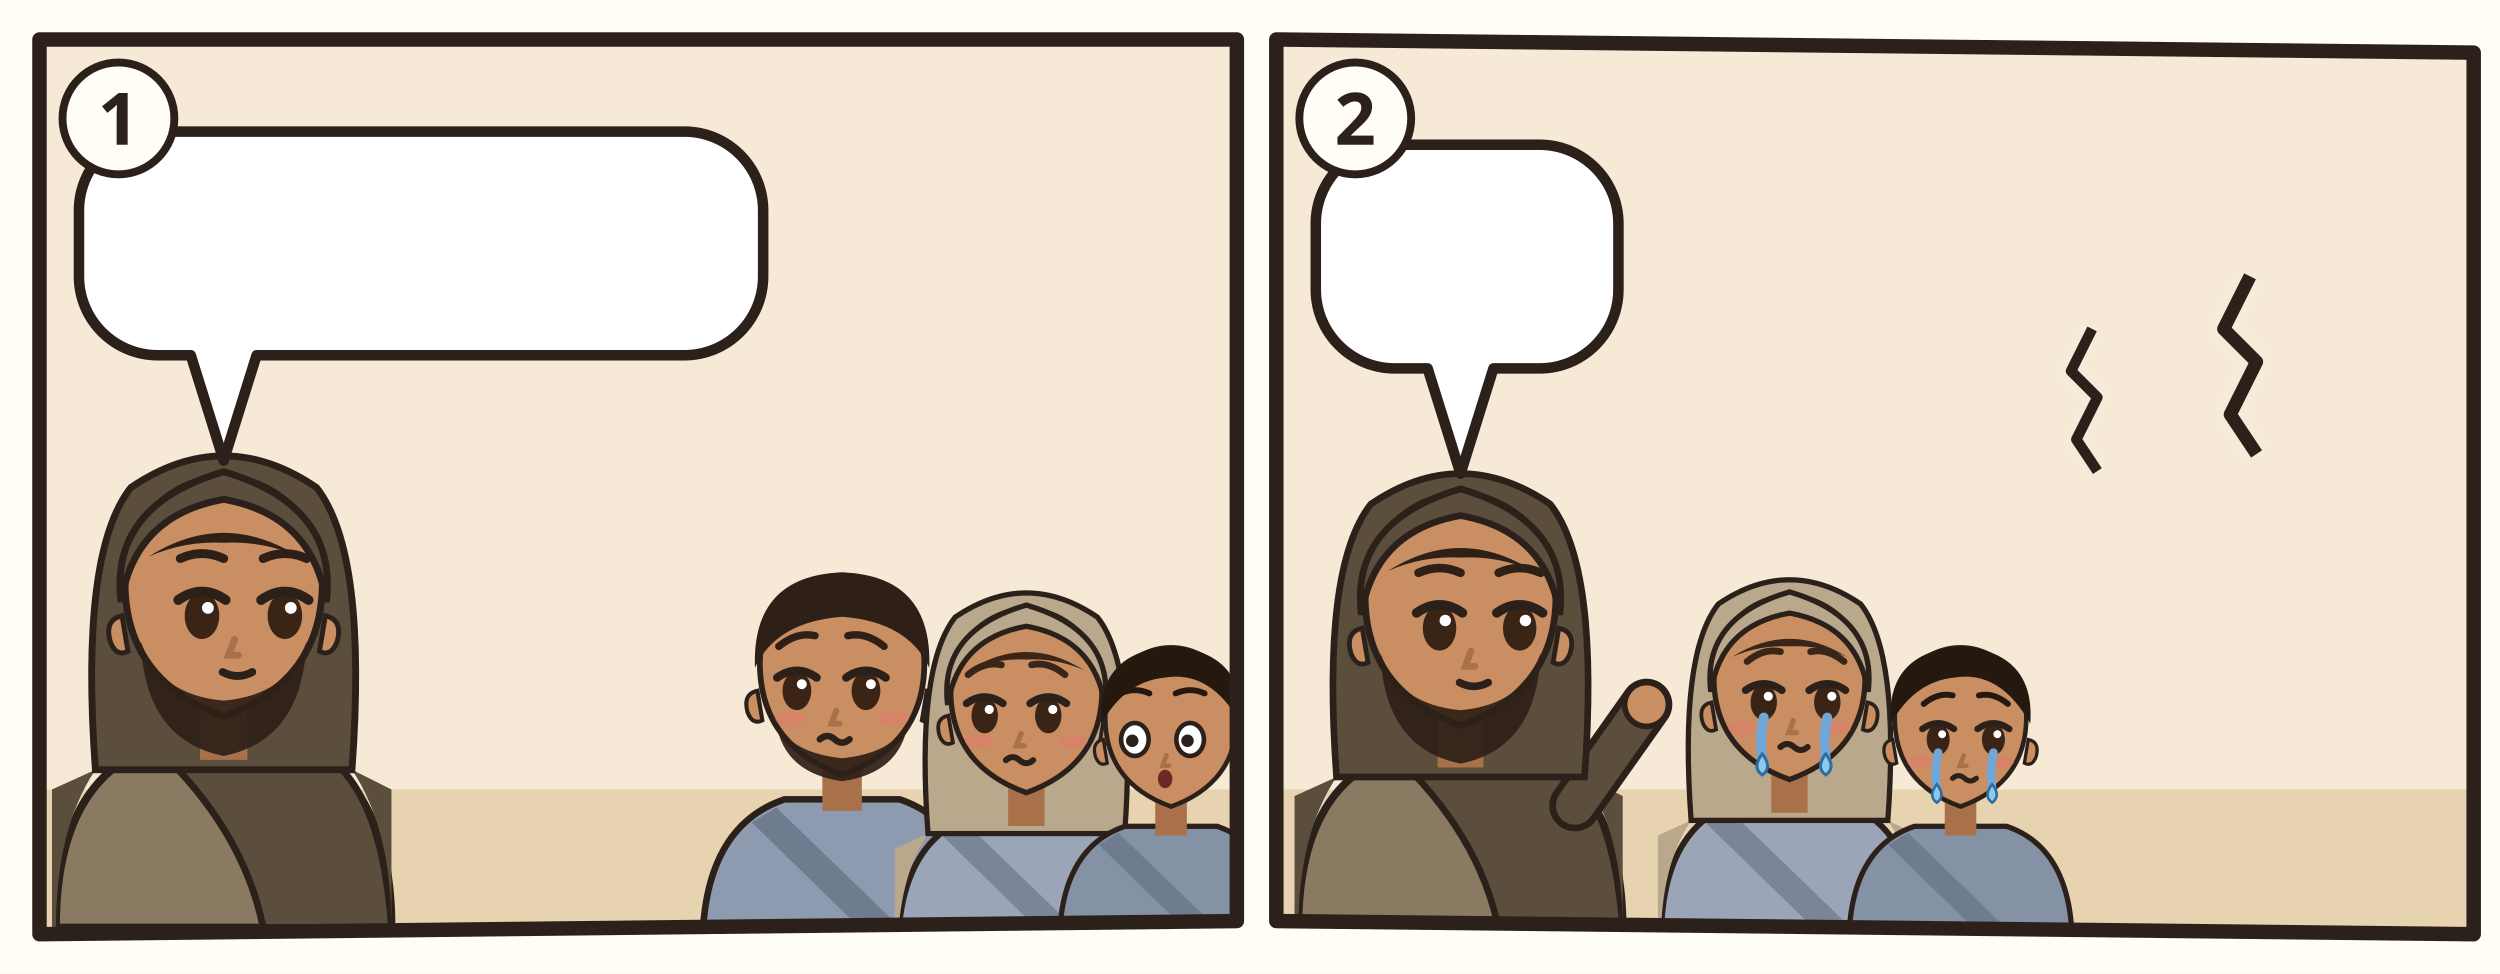
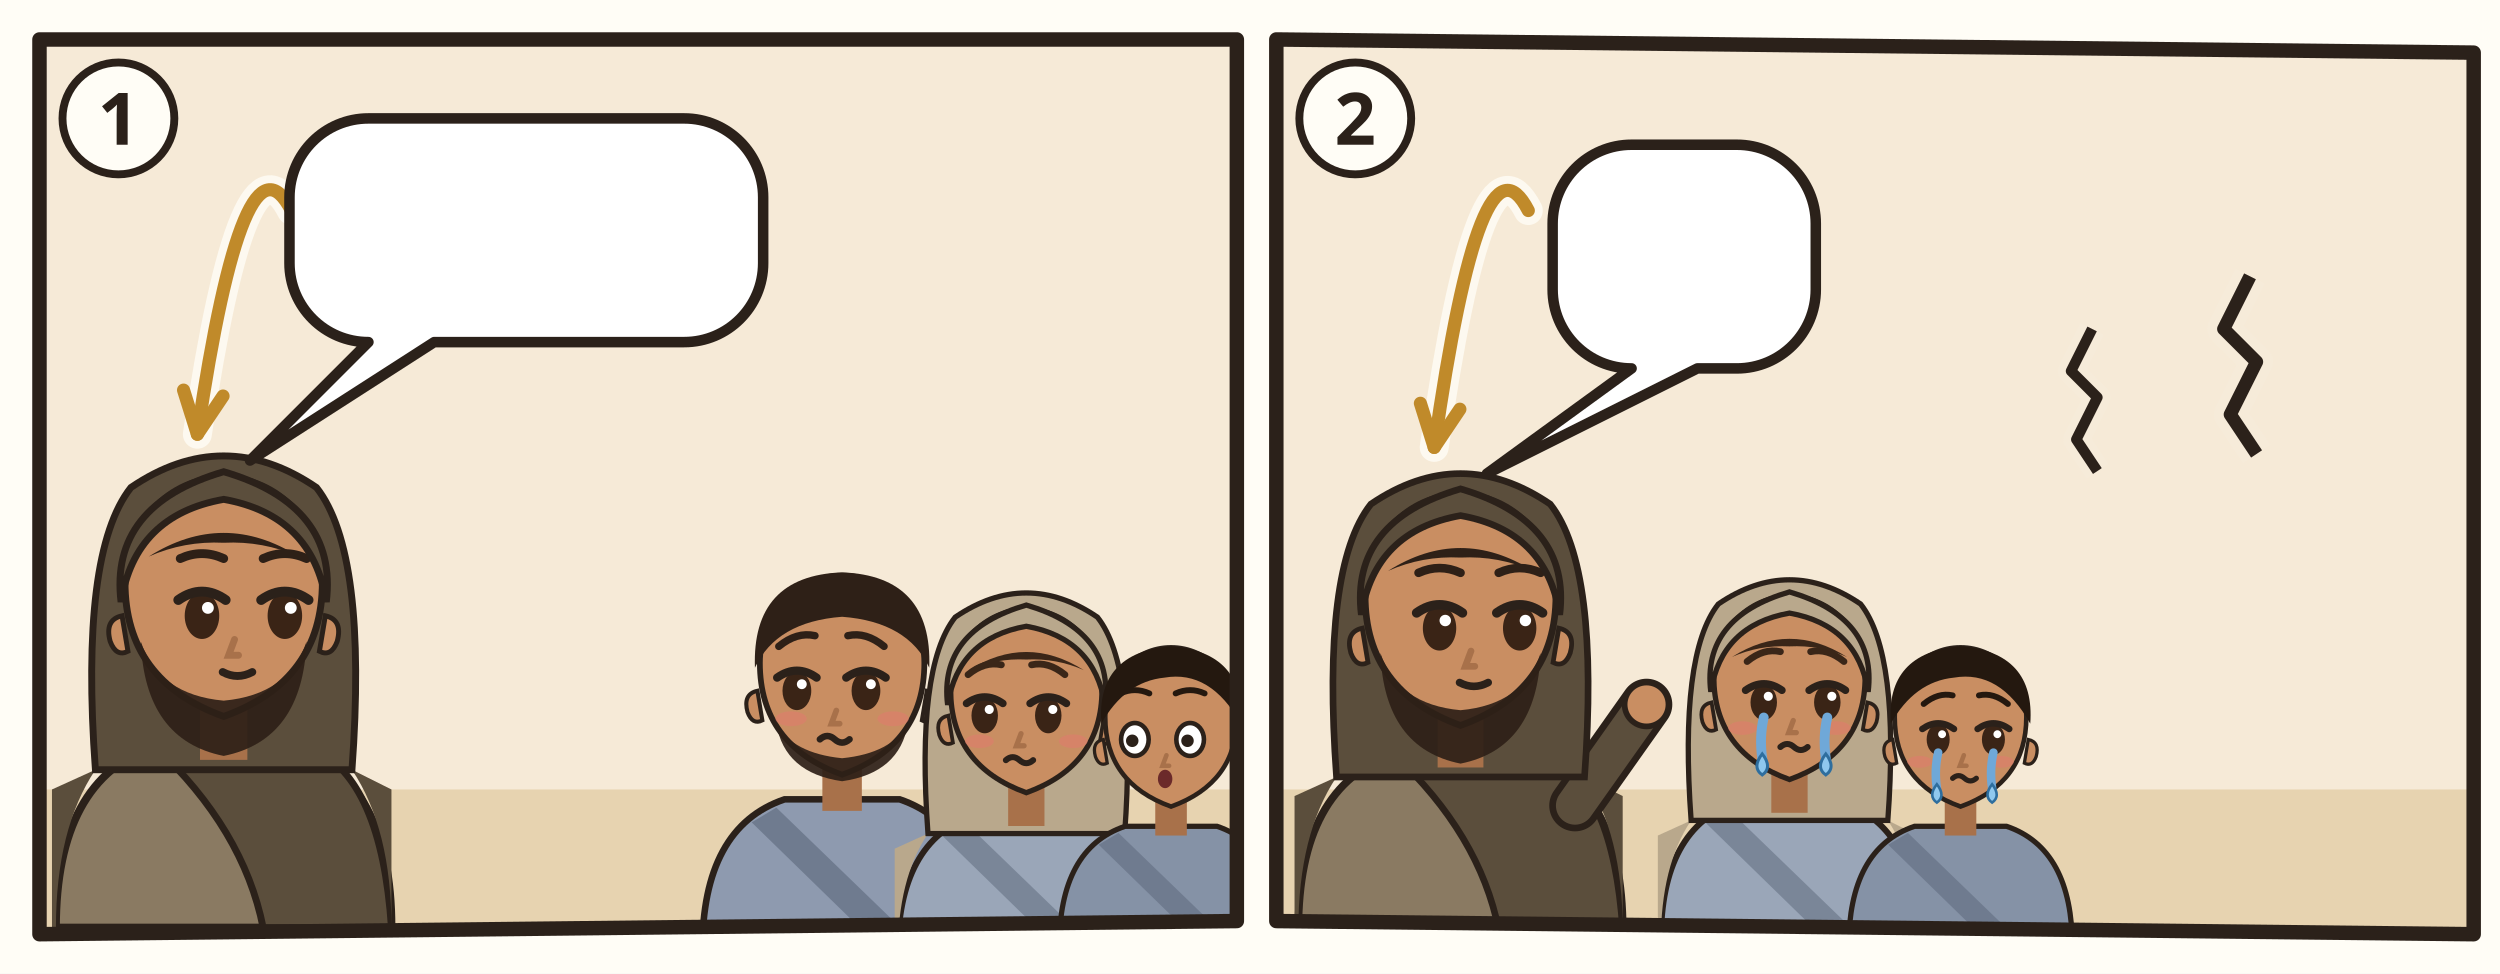
<svg xmlns="http://www.w3.org/2000/svg" viewBox="0 0 380 148">
  <rect width="380" height="148" fill="#FFFDF6" />
  <g transform="translate(4 4)">
    <clipPath id="an-cp-group-04-1">
      <polygon points="2,2 184,2 184,136 2,138" />
    </clipPath>
    <g clip-path="url(#an-cp-group-04-1)">
      <polygon points="2,2 184,2 184,136 2,138" fill="#F6EAD7" />
      <path d="M0 116h186v24H0z" fill="#E7D3B0" />
      <g transform="translate(124 98) scale(1.25)">
        <path d="M-17 34Q-17 19-7 15.6L7 15.6Q17 19 17 34z" fill="#8E9AAF" stroke="#2B211A" stroke-width=".8" />
        <path d="M-8 16.6L10 34h-5L-11 18.4z" fill="#6F7B8F" />
        <path d="M-2.4 11h4.8v6h-4.8z" fill="#A8714A" />
        <path d="M-10 -1Q-10 9 0 12.6Q10 9 10 -1A10 10.6 0 0 0 -10 -1z" fill="#C98E62" stroke="#2B211A" stroke-width=".7" />
        <path d="M10.3 2.4q1.8.4 1.2 2.6-.6 1.6-1.8 1z M-10.3 2.4q-1.8.4-1.2 2.6.6 1.6 1.8 1z" fill="#C98E62" stroke="#2B211A" stroke-width=".5" />
        <path d="M-8 6.4Q-7 12.4 0 13.4Q7 12.4 8 6.4Q6 10 0 10.6Q-6 10-8 6.4z" fill="#2E2017" opacity=".92" />
        <ellipse cx="-5.5" cy="2.4" rx="1.75" ry="2.35" fill="#3A2416" />
        <path d="M-7.9 0.8Q-5.5 -0.9 -3.1 0.8" fill="none" stroke="#2B211A" stroke-width="1" stroke-linecap="round" />
        <circle cx="-4.9" cy="1.6" r=".6" fill="#FFF" />
        <ellipse cx="2.9" cy="2.4" rx="1.75" ry="2.35" fill="#3A2416" />
        <path d="M0.5 0.8Q2.9 -0.9 5.3 0.8" fill="none" stroke="#2B211A" stroke-width="1" stroke-linecap="round" />
        <circle cx="3.5" cy="1.6" r=".6" fill="#FFF" />
        <path d="M-7.7 -3.0Q-5.5 -4.8 -3.3 -4.3M0.7 -4.3Q2.9 -4.8 5.1 -3.0" fill="none" stroke="#2E2017" stroke-width=".9" stroke-linecap="round" />
        <path d="M-0.7 4.8l-.6 1.6h1" fill="none" stroke="#A8714A" stroke-width=".7" stroke-linecap="round" />
        <ellipse cx="-6.2" cy="5.8" rx="1.9" ry=".9" fill="#E07A6E" opacity=".55" />
        <ellipse cx="6.2" cy="5.8" rx="1.9" ry=".9" fill="#E07A6E" opacity=".55" />
        <path d="M-2.7 8.3q.9-.8 1.8 0t1.8 0" fill="none" stroke="#2B211A" stroke-width=".8" stroke-linecap="round" />
        <path d="M-10.6-.4Q-11-11.6 0-12Q11-11.6 10.6-.4Q8-6 0-6.6Q-8-6-10.6-.4z" fill="#2E2017" />
      </g>
      <g transform="translate(152 102) scale(1.15)">
        <path d="M-17 34Q-17 19-7 15.6L7 15.6Q17 19 17 34z" fill="#9AA6B8" stroke="#2B211A" stroke-width=".8" />
        <path d="M-13 18Q-17 24-17 34h-.4V20zM13 18Q17 24 17 34V20z" fill="#B9A88C" />
        <path d="M-8 16.6L10 34h-5L-11 18.4z" fill="#7A8698" />
        <path d="M-13 18Q-14.6-4-9.4-10.6Q0-17 9.4-10.6Q14.6-4 13 18z" fill="#B9A88C" stroke="#2B211A" stroke-width=".7" />
        <path d="M-2.4 11h4.8v6h-4.8z" fill="#A8714A" />
        <path d="M-10 -1Q-10 9 0 12.6Q10 9 10 -1A10 10.6 0 0 0 -10 -1z" fill="#C98E62" stroke="#2B211A" stroke-width=".7" />
        <path d="M10.3 2.4q1.8.4 1.2 2.6-.6 1.6-1.8 1z M-10.3 2.4q-1.8.4-1.2 2.6.6 1.6 1.8 1z" fill="#C98E62" stroke="#2B211A" stroke-width=".5" />
        <ellipse cx="-5.5" cy="2.4" rx="1.75" ry="2.35" fill="#3A2416" />
        <path d="M-7.9 0.8Q-5.5 -0.9 -3.1 0.8" fill="none" stroke="#2B211A" stroke-width="1" stroke-linecap="round" />
        <circle cx="-4.9" cy="1.6" r=".6" fill="#FFF" />
        <ellipse cx="2.9" cy="2.4" rx="1.75" ry="2.35" fill="#3A2416" />
        <path d="M0.5 0.8Q2.9 -0.9 5.3 0.8" fill="none" stroke="#2B211A" stroke-width="1" stroke-linecap="round" />
        <circle cx="3.5" cy="1.6" r=".6" fill="#FFF" />
        <path d="M-7.7 -3.0Q-5.5 -4.8 -3.3 -4.3M0.7 -4.3Q2.9 -4.8 5.1 -3.0" fill="none" stroke="#3A2618" stroke-width=".9" stroke-linecap="round" />
        <path d="M-0.7 4.8l-.6 1.6h1" fill="none" stroke="#A8714A" stroke-width=".7" stroke-linecap="round" />
        <ellipse cx="-6.2" cy="5.8" rx="1.9" ry=".9" fill="#E07A6E" opacity=".55" />
        <ellipse cx="6.2" cy="5.8" rx="1.9" ry=".9" fill="#E07A6E" opacity=".55" />
        <path d="M-2.7 8.3q.9-.8 1.8 0t1.8 0" fill="none" stroke="#2B211A" stroke-width=".8" stroke-linecap="round" />
        <path d="M-7.6-3.6Q0-8.4 7.6-3.6Q4-5.2 0-5Q-4-5.2-7.6-3.6z" fill="#3A2618" />
        <path d="M-10.4 1Q-11.6-8.8 0-12.2Q11.6-8.8 10.4 1Q9-7.8 0-9.4Q-9-7.8-10.4 1z" fill="#B9A88C" stroke="#2B211A" stroke-width=".7" />
      </g>
      <g transform="translate(174 106) scale(1.0)">
        <path d="M-17 34Q-17 19-7 15.6L7 15.6Q17 19 17 34z" fill="#8592A6" stroke="#2B211A" stroke-width=".8" />
        <path d="M-8 16.6L10 34h-5L-11 18.4z" fill="#6F7B8F" />
        <path d="M-2.4 11h4.8v6h-4.8z" fill="#A8714A" />
        <path d="M-10 -1Q-10 9 0 12.6Q10 9 10 -1A10 10.6 0 0 0 -10 -1z" fill="#C98E62" stroke="#2B211A" stroke-width=".7" />
        <path d="M10.3 2.4q1.8.4 1.2 2.6-.6 1.6-1.8 1z M-10.3 2.4q-1.8.4-1.2 2.6.6 1.6 1.8 1z" fill="#C98E62" stroke="#2B211A" stroke-width=".5" />
        <ellipse cx="-5.5" cy="2.4" rx="2.1" ry="2.5" fill="#FFF" stroke="#2B211A" stroke-width=".7" />
        <circle cx="-5.9" cy="2.6" r=".95" fill="#2B211A" />
        <ellipse cx="2.9" cy="2.4" rx="2.1" ry="2.5" fill="#FFF" stroke="#2B211A" stroke-width=".7" />
        <circle cx="2.5" cy="2.6" r=".95" fill="#2B211A" />
        <path d="M-7.7 -4.6Q-5.5 -5.6 -3.3 -4.6M0.7 -4.6Q2.9 -5.6 5.1 -4.6" fill="none" stroke="#24180F" stroke-width=".9" stroke-linecap="round" />
        <path d="M-0.7 4.8l-.6 1.6h1" fill="none" stroke="#A8714A" stroke-width=".7" stroke-linecap="round" />
        <ellipse cx="-0.9" cy="8.4" rx="1.1" ry="1.4" fill="#6B2A2A" />
        <path d="M-10.6 0Q-11.4-10.8 0-11.8Q11.4-10.8 10.6 0Q6-8.2-1-7Q-7-6.4-10.6 0z" fill="#24180F" />
      </g>
      <g transform="translate(30 86) scale(1.5)">
        <path d="M-17 34Q-17 19-7 15.6L7 15.6Q17 19 17 34z" fill="#8A7A62" stroke="#2B211A" stroke-width=".8" />
        <path d="M-7 15.6Q3 17 9 15.8Q16 19 17 34L4 34Q2 24-7 15.6z" fill="#5B4E3C" stroke="#2B211A" stroke-width=".7" />
        <path d="M-13 18Q-17 24-17 34h-.4V20zM13 18Q17 24 17 34V20z" fill="#5B4E3C" />
        <path d="M-13 18Q-14.6-4-9.4-10.6Q0-17 9.4-10.6Q14.6-4 13 18z" fill="#5B4E3C" stroke="#2B211A" stroke-width=".7" />
        <path d="M-2.4 11h4.8v6h-4.8z" fill="#A8714A" />
        <path d="M-10 -1Q-10 9 0 12.6Q10 9 10 -1A10 10.6 0 0 0 -10 -1z" fill="#C98E62" stroke="#2B211A" stroke-width=".7" />
        <path d="M10.3 2.4q1.8.4 1.2 2.6-.6 1.6-1.8 1z M-10.3 2.4q-1.8.4-1.2 2.6.6 1.6 1.8 1z" fill="#C98E62" stroke="#2B211A" stroke-width=".5" />
        <path d="M-8.4 5Q-8 15 0 16.6Q8 15 8.4 5Q6.6 10.4 0 11Q-6.6 10.4-8.4 5z" fill="#2E2017" opacity=".92" />
        <ellipse cx="-2.2" cy="2.4" rx="1.75" ry="2.35" fill="#3A2416" />
        <path d="M-4.6 0.8Q-2.2 -0.9 0.2 0.8" fill="none" stroke="#2B211A" stroke-width="1" stroke-linecap="round" />
        <circle cx="-1.6" cy="1.6" r=".6" fill="#FFF" />
        <ellipse cx="6.2" cy="2.4" rx="1.75" ry="2.35" fill="#3A2416" />
        <path d="M3.8 0.8Q6.2 -0.9 8.6 0.8" fill="none" stroke="#2B211A" stroke-width="1" stroke-linecap="round" />
        <circle cx="6.8" cy="1.6" r=".6" fill="#FFF" />
        <path d="M-4.4 -3.4Q-2.2 -4.4 -0.0 -3.4M4.0 -3.4Q6.2 -4.4 8.4 -3.4" fill="none" stroke="#2E2017" stroke-width=".9" stroke-linecap="round" />
        <path d="M1.1 4.8l-.6 1.6h1" fill="none" stroke="#A8714A" stroke-width=".7" stroke-linecap="round" />
        <path d="M-0.1 8.1Q1.4 8.9 2.9 8.1" fill="none" stroke="#2B211A" stroke-width=".8" stroke-linecap="round" />
        <path d="M-7.6-3.6Q0-8.4 7.6-3.6Q4-5.2 0-5Q-4-5.2-7.6-3.6z" fill="#2E2017" />
        <path d="M-10.4 1Q-11.6-8.8 0-12.2Q11.6-8.8 10.4 1Q9-7.8 0-9.4Q-9-7.8-10.4 1z" fill="#5B4E3C" stroke="#2B211A" stroke-width=".7" />
      </g>
      <use href="#an-schriftrolle" x="42" y="112" width="24" height="16" />
+       <use href="#an-gott" x="26" y="2" width="26" height="26" />
+       <path d="M40.3 28.0Q33.1 14.0 26.0 62.0" fill="none" stroke="#FFFDF6" stroke-width="4.4" stroke-linecap="round" opacity=".8" />
+       <path d="M40.3 28.0Q33.1 14.0 26.0 62.0" fill="none" stroke="#C08A2A" stroke-width="2" stroke-linecap="round" />
+       <path d="M23.9 55.3L26.0 62.0L29.9 56.2" fill="none" stroke="#C08A2A" stroke-width="2" stroke-linecap="round" stroke-linejoin="round" />
      <g>
-         <path d="M20 16H100A12 12 0 0 1 112 28V38A12 12 0 0 1 100 50L35 50L30 66L25 50H20A12 12 0 0 1 8 38V28A12 12 0 0 1 20 16Z" fill="#FFFFFF" stroke="#2B211A" stroke-width="1.6" stroke-linejoin="round" />
-         <use href="#an-gott" x="14" y="18" width="30" height="30" />
-         <use href="#an-z-gericht" x="48" y="20" width="30" height="26" />
-         <use href="#an-z-umkehr" x="84" y="24" width="24" height="18" />
+         <path d="M52 14H100A12 12 0 0 1 112 26V36A12 12 0 0 1 100 48L62 48L34 66L52 48H52A12 12 0 0 1 40 36V26A12 12 0 0 1 52 14Z" fill="#FFFFFF" stroke="#2B211A" stroke-width="1.6" stroke-linejoin="round" />
+         <use href="#an-z-gericht" x="46" y="18" width="30" height="26" />
+         <use href="#an-z-umkehr" x="82" y="22" width="24" height="18" />
      </g>
    </g>
    <polygon points="2,2 184,2 184,136 2,138" fill="none" stroke="#2B211A" stroke-width="2.2" stroke-linejoin="round" />
    <circle cx="14" cy="14" r="8.5" fill="#FFFDF6" stroke="#2B211A" stroke-width="1.2" />
    <text x="14" y="18" text-anchor="middle" font-family="sans-serif" font-size="11" font-weight="700" fill="#2B211A">1</text>
  </g>
  <g transform="translate(192 4)">
    <clipPath id="an-cp-group-04-2">
      <polygon points="2,2 184,4 184,138 2,136" />
    </clipPath>
    <g clip-path="url(#an-cp-group-04-2)">
      <polygon points="2,2 184,4 184,138 2,136" fill="#F6EAD7" />
      <use href="#an-jerusalem" x="104" y="12" width="80" height="56" />
      <g transform="translate(150 38) scale(1.0)">
        <path d="M0 0l-4 8 5 5-4 8 4 6" fill="none" stroke="#F6EBD9" stroke-width="5" stroke-linejoin="round" />
        <path d="M0 0l-4 8 5 5-4 8 4 6" fill="none" stroke="#2B211A" stroke-width="2" stroke-linejoin="round" />
      </g>
      <g transform="translate(126 46) scale(0.8)">
        <path d="M0 0l-4 8 5 5-4 8 4 6" fill="none" stroke="#F6EBD9" stroke-width="5" stroke-linejoin="round" />
        <path d="M0 0l-4 8 5 5-4 8 4 6" fill="none" stroke="#2B211A" stroke-width="2" stroke-linejoin="round" />
      </g>
      <path d="M0 116h186v24H0z" fill="#E7D3B0" />
      <g transform="translate(184 92) scale(-1 1)">
        <use href="#an-z-exil" x="0" y="0" width="64" height="26" />
      </g>
      <g transform="translate(80 100) scale(1.15)">
        <path d="M-17 34Q-17 19-7 15.6L7 15.6Q17 19 17 34z" fill="#9AA6B8" stroke="#2B211A" stroke-width=".8" />
        <path d="M-13 18Q-17 24-17 34h-.4V20zM13 18Q17 24 17 34V20z" fill="#B9A88C" />
        <path d="M-8 16.6L10 34h-5L-11 18.4z" fill="#7A8698" />
        <path d="M-13 18Q-14.6-4-9.4-10.6Q0-17 9.4-10.6Q14.6-4 13 18z" fill="#B9A88C" stroke="#2B211A" stroke-width=".7" />
        <path d="M-2.4 11h4.8v6h-4.8z" fill="#A8714A" />
        <path d="M-10 -1Q-10 9 0 12.6Q10 9 10 -1A10 10.6 0 0 0 -10 -1z" fill="#C98E62" stroke="#2B211A" stroke-width=".7" />
        <path d="M10.3 2.4q1.8.4 1.2 2.6-.6 1.6-1.8 1z M-10.3 2.4q-1.8.4-1.2 2.6.6 1.6 1.8 1z" fill="#C98E62" stroke="#2B211A" stroke-width=".5" />
        <ellipse cx="-3.4" cy="2.4" rx="1.75" ry="2.35" fill="#3A2416" />
        <path d="M-5.8 0.8Q-3.4 -0.9 -1.0 0.8" fill="none" stroke="#2B211A" stroke-width="1" stroke-linecap="round" />
        <circle cx="-2.8" cy="1.6" r=".6" fill="#FFF" />
        <ellipse cx="5.0" cy="2.4" rx="1.75" ry="2.35" fill="#3A2416" />
        <path d="M2.6 0.8Q5.0 -0.9 7.4 0.8" fill="none" stroke="#2B211A" stroke-width="1" stroke-linecap="round" />
        <circle cx="5.6" cy="1.6" r=".6" fill="#FFF" />
        <path d="M-5.6 -3.0Q-3.4 -4.8 -1.2 -4.3M2.8 -4.3Q5.0 -4.8 7.2 -3.0" fill="none" stroke="#3A2618" stroke-width=".9" stroke-linecap="round" />
        <path d="M0.5 4.8l-.6 1.6h1" fill="none" stroke="#A8714A" stroke-width=".7" stroke-linecap="round" />
        <ellipse cx="-6.2" cy="5.8" rx="1.9" ry=".9" fill="#E07A6E" opacity=".55" />
        <ellipse cx="6.2" cy="5.8" rx="1.9" ry=".9" fill="#E07A6E" opacity=".55" />
        <path d="M-1.2 8.3q.9-.8 1.8 0t1.8 0" fill="none" stroke="#2B211A" stroke-width=".8" stroke-linecap="round" />
        <path d="M-3.4 4.4q-.6 2.6-.2 5.4" fill="none" stroke="#6FA8D8" stroke-width="1.3" stroke-linecap="round" />
        <path d="M-3.6 9.2q1.4 1.8 0 2.8-1.4-1 0-2.8z" fill="#8FC8EE" stroke="#2E6E9E" stroke-width=".4" />
        <path d="M5.0 4.4q-.6 2.6-.2 5.4" fill="none" stroke="#6FA8D8" stroke-width="1.3" stroke-linecap="round" />
        <path d="M4.8 9.2q1.4 1.8 0 2.8-1.4-1 0-2.8z" fill="#8FC8EE" stroke="#2E6E9E" stroke-width=".4" />
        <path d="M-7.6-3.6Q0-8.4 7.6-3.6Q4-5.2 0-5Q-4-5.2-7.6-3.6z" fill="#3A2618" />
        <path d="M-10.4 1Q-11.6-8.8 0-12.2Q11.6-8.8 10.4 1Q9-7.8 0-9.4Q-9-7.8-10.4 1z" fill="#B9A88C" stroke="#2B211A" stroke-width=".7" />
      </g>
      <g transform="translate(106 106) scale(1.0)">
        <path d="M-17 34Q-17 19-7 15.6L7 15.6Q17 19 17 34z" fill="#8592A6" stroke="#2B211A" stroke-width=".8" />
        <path d="M-8 16.6L10 34h-5L-11 18.4z" fill="#6F7B8F" />
        <path d="M-2.4 11h4.8v6h-4.8z" fill="#A8714A" />
        <path d="M-10 -1Q-10 9 0 12.6Q10 9 10 -1A10 10.6 0 0 0 -10 -1z" fill="#C98E62" stroke="#2B211A" stroke-width=".7" />
        <path d="M10.3 2.4q1.8.4 1.2 2.6-.6 1.6-1.8 1z M-10.3 2.4q-1.8.4-1.2 2.6.6 1.6 1.8 1z" fill="#C98E62" stroke="#2B211A" stroke-width=".5" />
        <ellipse cx="-3.4" cy="2.4" rx="1.75" ry="2.35" fill="#3A2416" />
        <path d="M-5.8 0.8Q-3.4 -0.9 -1.0 0.8" fill="none" stroke="#2B211A" stroke-width="1" stroke-linecap="round" />
        <circle cx="-2.8" cy="1.6" r=".6" fill="#FFF" />
        <ellipse cx="5.0" cy="2.4" rx="1.75" ry="2.35" fill="#3A2416" />
        <path d="M2.6 0.8Q5.0 -0.9 7.4 0.8" fill="none" stroke="#2B211A" stroke-width="1" stroke-linecap="round" />
        <circle cx="5.6" cy="1.6" r=".6" fill="#FFF" />
        <path d="M-5.6 -3.0Q-3.4 -4.8 -1.2 -4.3M2.8 -4.3Q5.0 -4.8 7.2 -3.0" fill="none" stroke="#24180F" stroke-width=".9" stroke-linecap="round" />
        <path d="M0.5 4.8l-.6 1.6h1" fill="none" stroke="#A8714A" stroke-width=".7" stroke-linecap="round" />
        <ellipse cx="-6.2" cy="5.8" rx="1.9" ry=".9" fill="#E07A6E" opacity=".55" />
        <ellipse cx="6.2" cy="5.8" rx="1.9" ry=".9" fill="#E07A6E" opacity=".55" />
        <path d="M-1.2 8.3q.9-.8 1.8 0t1.8 0" fill="none" stroke="#2B211A" stroke-width=".8" stroke-linecap="round" />
        <path d="M-3.4 4.4q-.6 2.6-.2 5.4" fill="none" stroke="#6FA8D8" stroke-width="1.3" stroke-linecap="round" />
        <path d="M-3.6 9.2q1.4 1.8 0 2.8-1.4-1 0-2.8z" fill="#8FC8EE" stroke="#2E6E9E" stroke-width=".4" />
        <path d="M5.0 4.4q-.6 2.6-.2 5.4" fill="none" stroke="#6FA8D8" stroke-width="1.3" stroke-linecap="round" />
        <path d="M4.8 9.2q1.4 1.8 0 2.8-1.4-1 0-2.8z" fill="#8FC8EE" stroke="#2E6E9E" stroke-width=".4" />
        <path d="M-10.6 0Q-11.4-10.8 0-11.8Q11.4-10.8 10.6 0Q6-8.2-1-7Q-7-6.4-10.6 0z" fill="#24180F" />
      </g>
      <g transform="translate(30 88) scale(1.45)">
        <path d="M-17 34Q-17 19-7 15.6L7 15.6Q17 19 17 34z" fill="#8A7A62" stroke="#2B211A" stroke-width=".8" />
        <path d="M-7 15.6Q3 17 9 15.8Q16 19 17 34L4 34Q2 24-7 15.6z" fill="#5B4E3C" stroke="#2B211A" stroke-width=".7" />
        <path d="M-13 18Q-17 24-17 34h-.4V20zM13 18Q17 24 17 34V20z" fill="#5B4E3C" />
        <path d="M12 21L19.5 10.4" stroke="#2B211A" stroke-width="5.4" stroke-linecap="round" />
        <path d="M12 21L19.5 10.4" stroke="#5B4E3C" stroke-width="4" stroke-linecap="round" />
        <circle cx="19.5" cy="10.4" r="2.3" fill="#C98E62" stroke="#2B211A" stroke-width=".6" />
        <path d="M-13 18Q-14.6-4-9.4-10.6Q0-17 9.4-10.6Q14.6-4 13 18z" fill="#5B4E3C" stroke="#2B211A" stroke-width=".7" />
        <path d="M-2.4 11h4.8v6h-4.8z" fill="#A8714A" />
        <path d="M-10 -1Q-10 9 0 12.6Q10 9 10 -1A10 10.6 0 0 0 -10 -1z" fill="#C98E62" stroke="#2B211A" stroke-width=".7" />
        <path d="M10.3 2.4q1.8.4 1.2 2.6-.6 1.6-1.8 1z M-10.3 2.4q-1.8.4-1.2 2.6.6 1.6 1.8 1z" fill="#C98E62" stroke="#2B211A" stroke-width=".5" />
        <path d="M-8.4 5Q-8 15 0 16.6Q8 15 8.4 5Q6.6 10.4 0 11Q-6.6 10.4-8.4 5z" fill="#2E2017" opacity=".92" />
        <ellipse cx="-2.2" cy="2.4" rx="1.75" ry="2.35" fill="#3A2416" />
        <path d="M-4.6 0.8Q-2.2 -0.9 0.2 0.8" fill="none" stroke="#2B211A" stroke-width="1" stroke-linecap="round" />
        <circle cx="-1.6" cy="1.6" r=".6" fill="#FFF" />
        <ellipse cx="6.2" cy="2.4" rx="1.75" ry="2.35" fill="#3A2416" />
        <path d="M3.8 0.8Q6.2 -0.9 8.6 0.8" fill="none" stroke="#2B211A" stroke-width="1" stroke-linecap="round" />
        <circle cx="6.8" cy="1.6" r=".6" fill="#FFF" />
        <path d="M-4.4 -3.4Q-2.2 -4.4 -0.0 -3.4M4.0 -3.4Q6.2 -4.4 8.4 -3.4" fill="none" stroke="#2E2017" stroke-width=".9" stroke-linecap="round" />
        <path d="M1.1 4.8l-.6 1.6h1" fill="none" stroke="#A8714A" stroke-width=".7" stroke-linecap="round" />
        <path d="M-0.1 8.1Q1.4 8.9 2.9 8.1" fill="none" stroke="#2B211A" stroke-width=".8" stroke-linecap="round" />
        <path d="M-7.6-3.6Q0-8.4 7.6-3.6Q4-5.2 0-5Q-4-5.2-7.6-3.6z" fill="#2E2017" />
        <path d="M-10.4 1Q-11.6-8.8 0-12.2Q11.6-8.8 10.4 1Q9-7.8 0-9.4Q-9-7.8-10.4 1z" fill="#5B4E3C" stroke="#2B211A" stroke-width=".7" />
      </g>
      <use href="#an-schriftrolle" x="40" y="116" width="22" height="15" />
+       <use href="#an-gott" x="26" y="2" width="26" height="26" />
+       <path d="M40.3 28.0Q33.1 14.0 26.0 64.0" fill="none" stroke="#FFFDF6" stroke-width="4.4" stroke-linecap="round" opacity=".8" />
+       <path d="M40.3 28.0Q33.1 14.0 26.0 64.0" fill="none" stroke="#C08A2A" stroke-width="2" stroke-linecap="round" />
+       <path d="M23.9 57.3L26.0 64.0L29.9 58.2" fill="none" stroke="#C08A2A" stroke-width="2" stroke-linecap="round" stroke-linejoin="round" />
      <g>
-         <path d="M20 18H42A12 12 0 0 1 54 30V40A12 12 0 0 1 42 52L35 52L30 68L25 52H20A12 12 0 0 1 8 40V30A12 12 0 0 1 20 18Z" fill="#FFFFFF" stroke="#2B211A" stroke-width="1.6" stroke-linejoin="round" />
-         <use href="#an-z-hoffnung" x="17" y="22" width="26" height="26" />
+         <path d="M56 18H72A12 12 0 0 1 84 30V40A12 12 0 0 1 72 52L66 52L34 68L56 52H56A12 12 0 0 1 44 40V30A12 12 0 0 1 56 18Z" fill="#FFFFFF" stroke="#2B211A" stroke-width="1.6" stroke-linejoin="round" />
+         <use href="#an-z-hoffnung" x="51" y="22" width="26" height="26" />
      </g>
    </g>
    <polygon points="2,2 184,4 184,138 2,136" fill="none" stroke="#2B211A" stroke-width="2.2" stroke-linejoin="round" />
    <circle cx="14" cy="14" r="8.5" fill="#FFFDF6" stroke="#2B211A" stroke-width="1.2" />
    <text x="14" y="18" text-anchor="middle" font-family="sans-serif" font-size="11" font-weight="700" fill="#2B211A">2</text>
  </g>
</svg>
